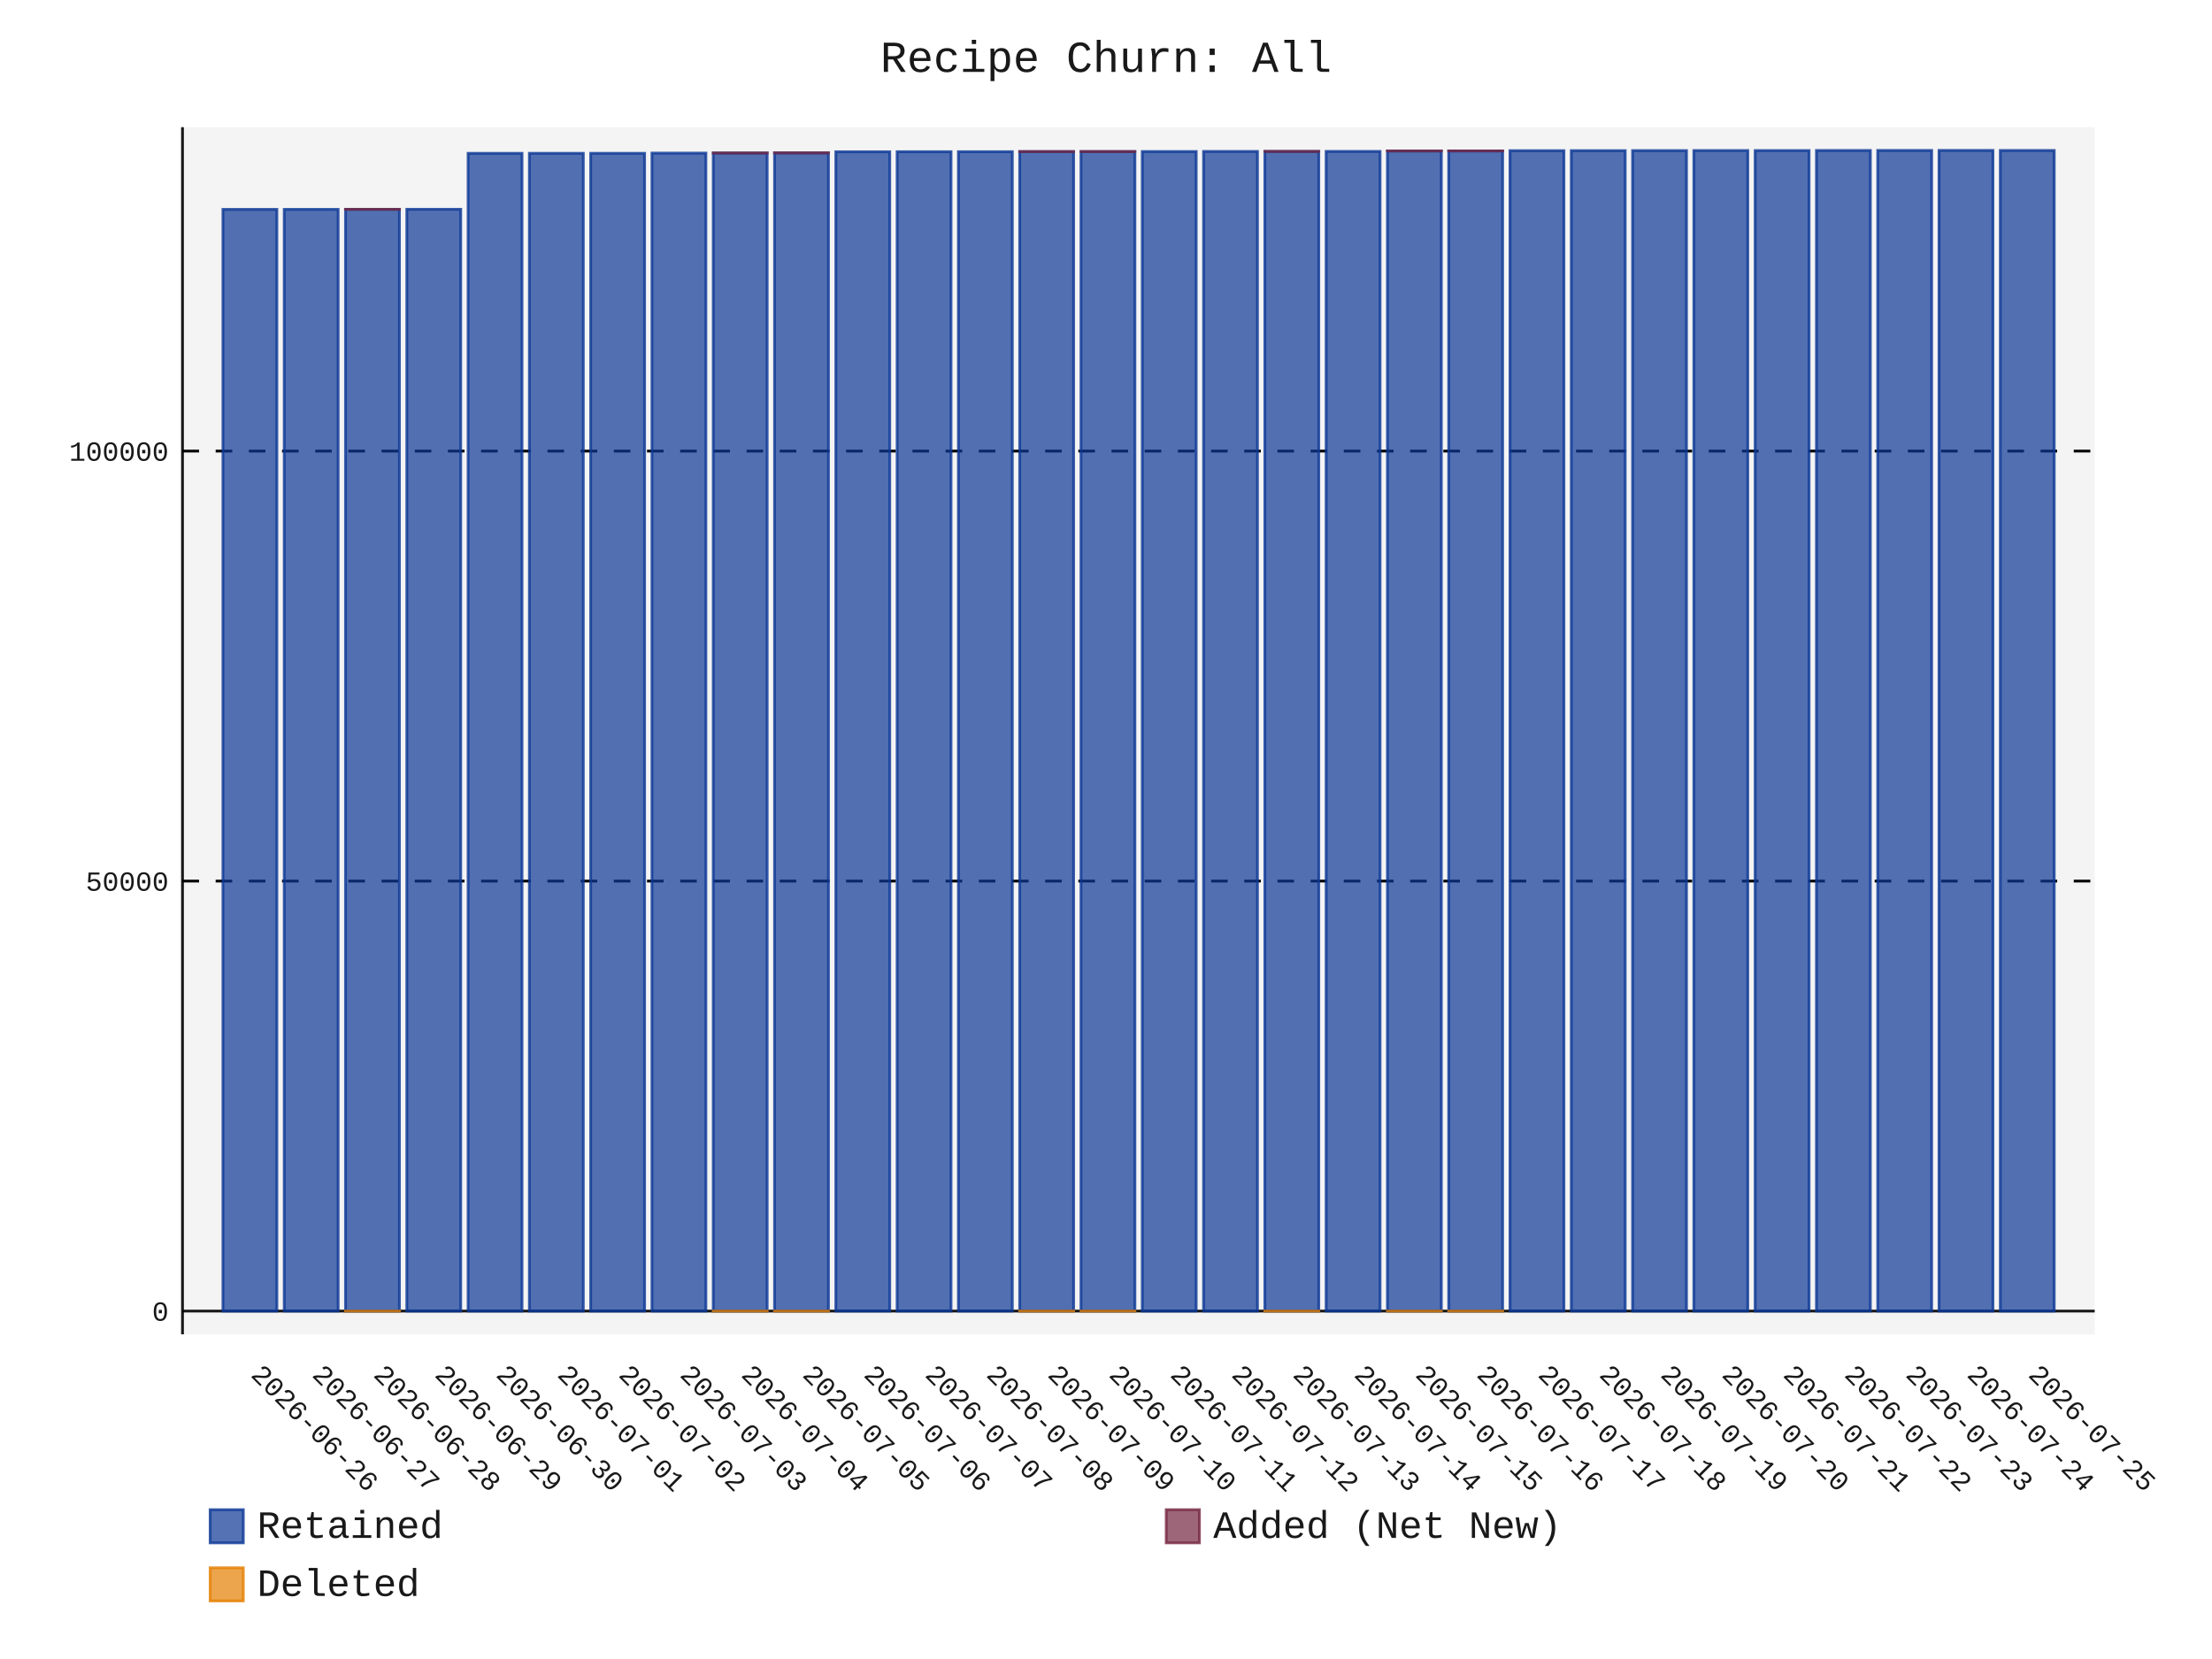
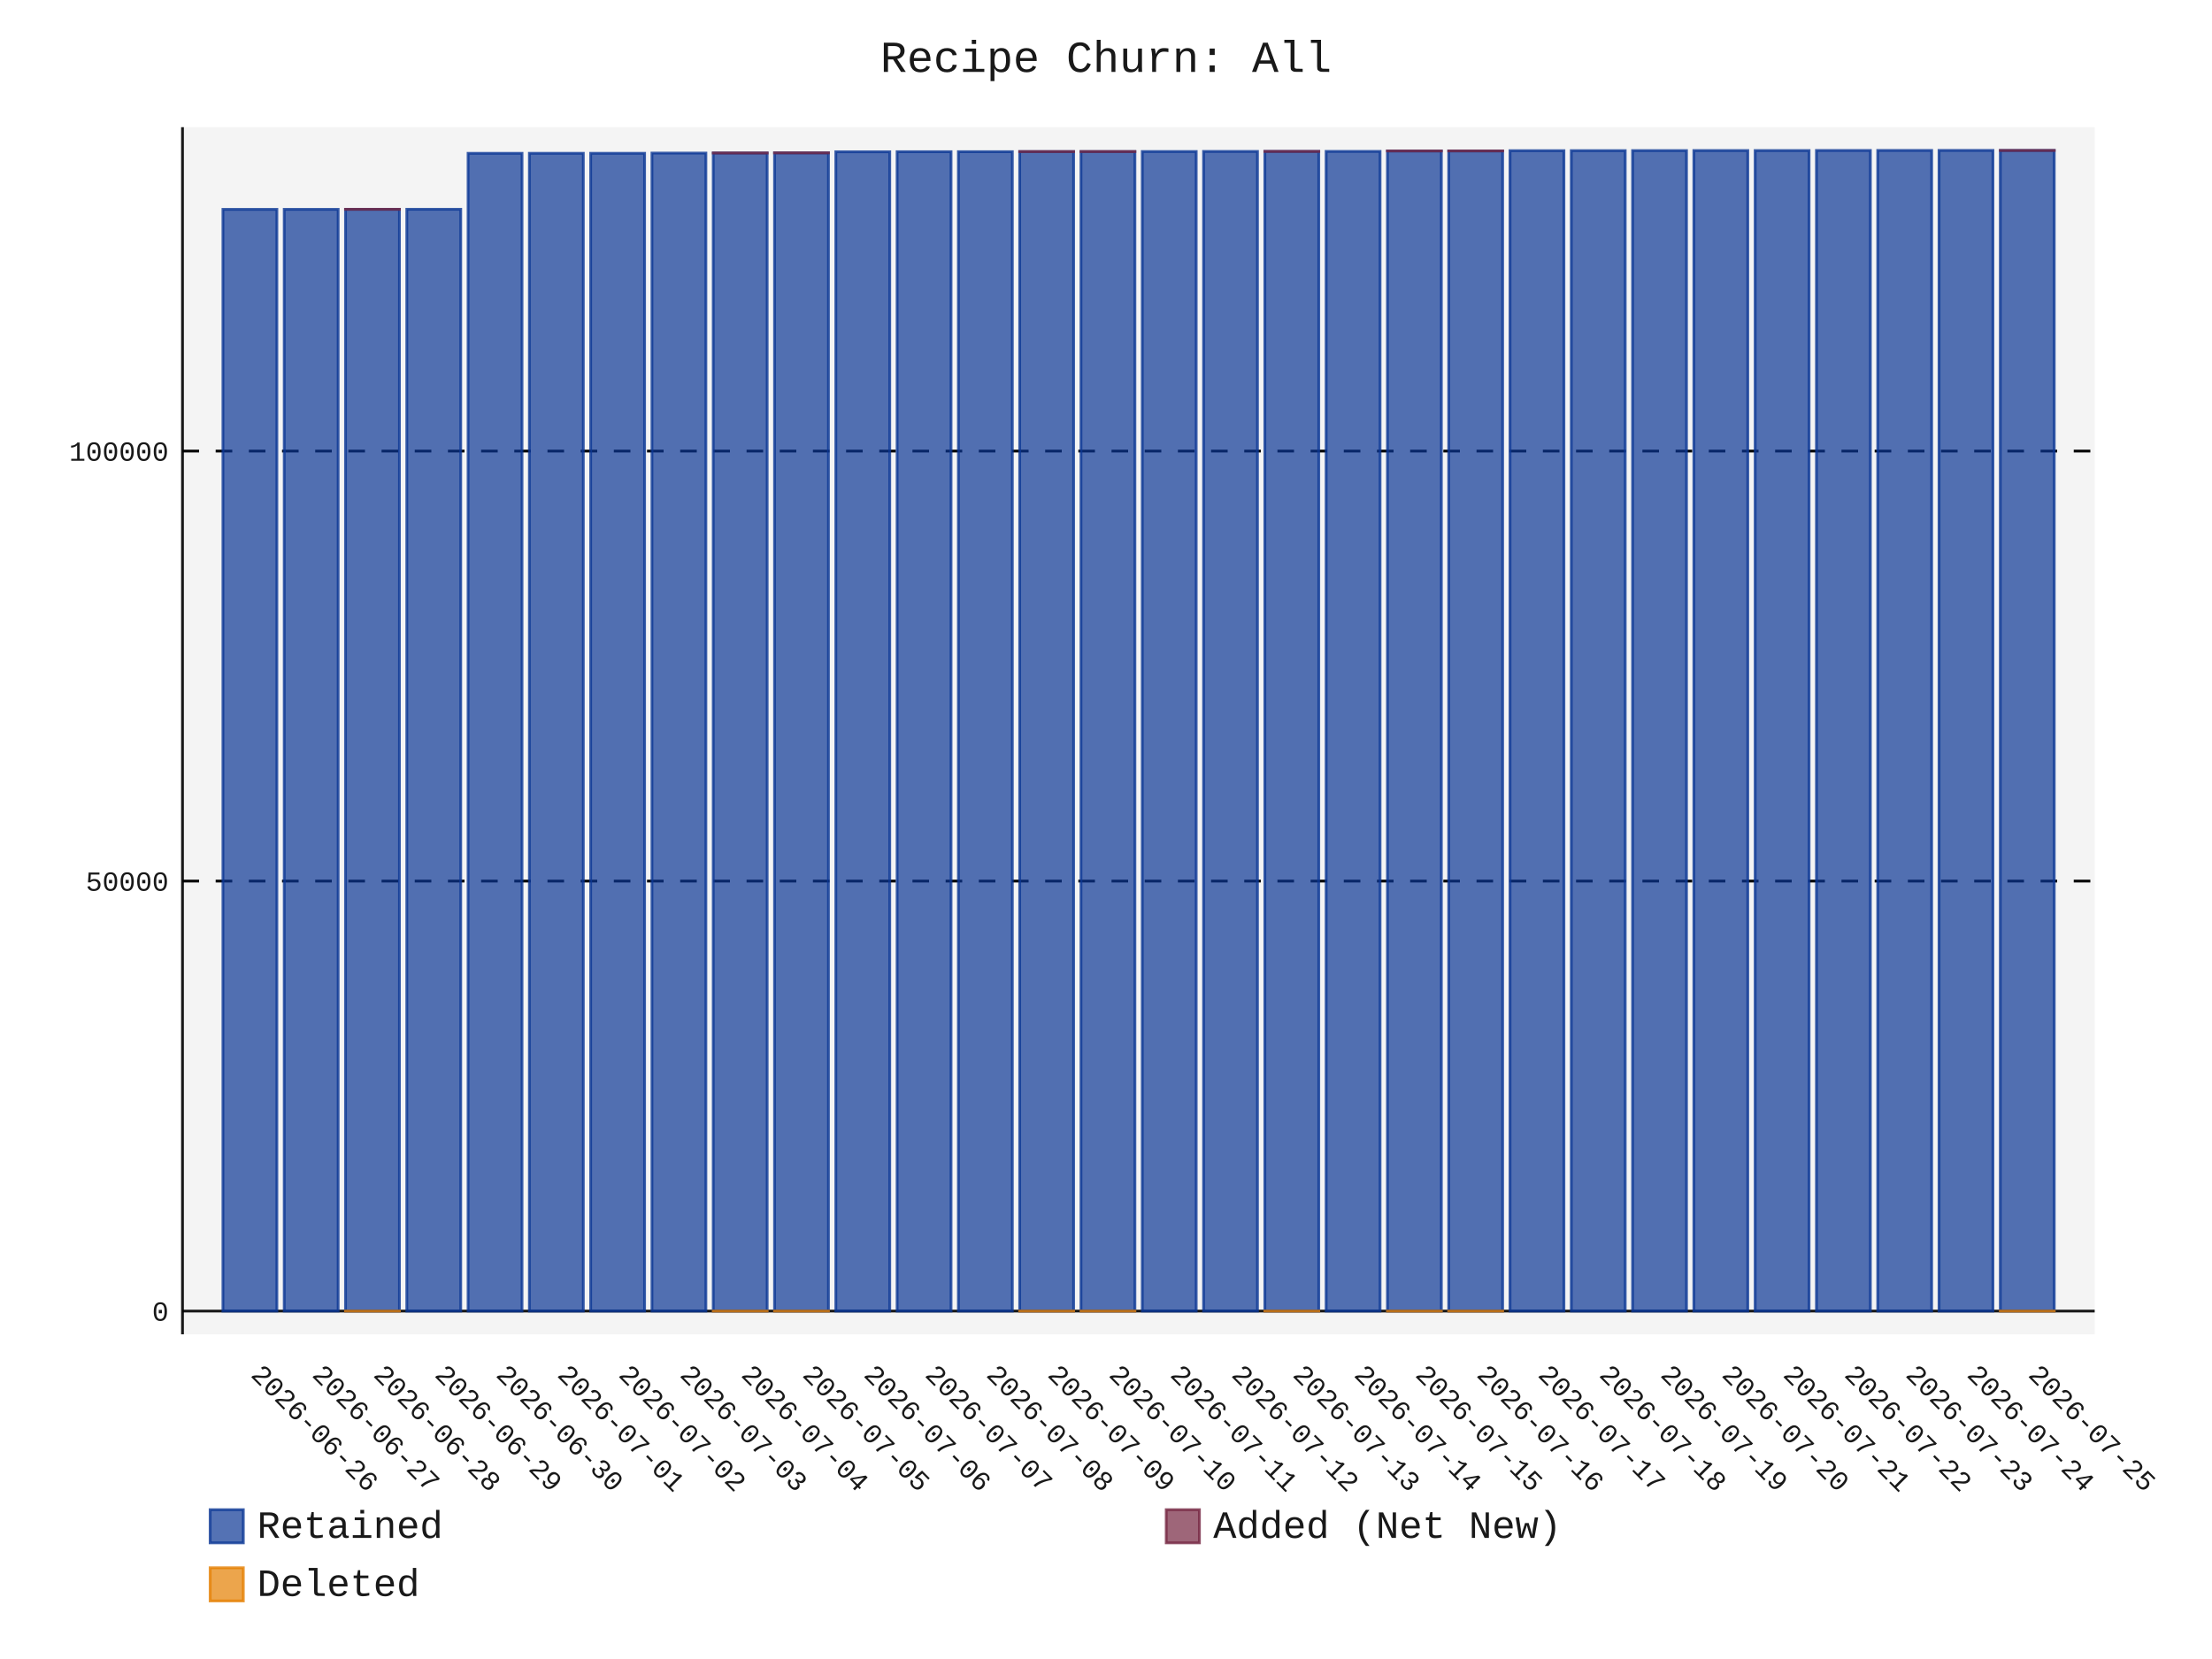
- <svg xmlns="http://www.w3.org/2000/svg" id="chart-b7c82388-9659-4fe8-b8ac-af1925aeea16" class="pygal-chart" viewBox="0 0 800 600">
+ <svg xmlns="http://www.w3.org/2000/svg" id="chart-d0e2939c-b57a-4038-8ddc-6d590916da71" class="pygal-chart" viewBox="0 0 800 600">
  <defs>
-     <style type="text/css">#chart-b7c82388-9659-4fe8-b8ac-af1925aeea16{-webkit-user-select:none;-webkit-font-smoothing:antialiased;font-family:Consolas,"Liberation Mono",Menlo,Courier,monospace}#chart-b7c82388-9659-4fe8-b8ac-af1925aeea16 .title{font-family:Consolas,"Liberation Mono",Menlo,Courier,monospace;font-size:16px}#chart-b7c82388-9659-4fe8-b8ac-af1925aeea16 .legends .legend text{font-family:Consolas,"Liberation Mono",Menlo,Courier,monospace;font-size:14px}#chart-b7c82388-9659-4fe8-b8ac-af1925aeea16 .axis text{font-family:Consolas,"Liberation Mono",Menlo,Courier,monospace;font-size:10px}#chart-b7c82388-9659-4fe8-b8ac-af1925aeea16 .axis text.major{font-family:Consolas,"Liberation Mono",Menlo,Courier,monospace;font-size:10px}#chart-b7c82388-9659-4fe8-b8ac-af1925aeea16 .text-overlay text.value{font-family:Consolas,"Liberation Mono",Menlo,Courier,monospace;font-size:16px}#chart-b7c82388-9659-4fe8-b8ac-af1925aeea16 .text-overlay text.label{font-family:Consolas,"Liberation Mono",Menlo,Courier,monospace;font-size:10px}#chart-b7c82388-9659-4fe8-b8ac-af1925aeea16 .tooltip{font-family:Consolas,"Liberation Mono",Menlo,Courier,monospace;font-size:14px}#chart-b7c82388-9659-4fe8-b8ac-af1925aeea16 text.no_data{font-family:Consolas,"Liberation Mono",Menlo,Courier,monospace;font-size:64px}
- #chart-b7c82388-9659-4fe8-b8ac-af1925aeea16{background-color:transparent}#chart-b7c82388-9659-4fe8-b8ac-af1925aeea16 path,#chart-b7c82388-9659-4fe8-b8ac-af1925aeea16 line,#chart-b7c82388-9659-4fe8-b8ac-af1925aeea16 rect,#chart-b7c82388-9659-4fe8-b8ac-af1925aeea16 circle{-webkit-transition:150ms;-moz-transition:150ms;transition:150ms}#chart-b7c82388-9659-4fe8-b8ac-af1925aeea16 .graph &gt; .background{fill:transparent}#chart-b7c82388-9659-4fe8-b8ac-af1925aeea16 .plot &gt; .background{fill:rgba(240,240,240,0.7)}#chart-b7c82388-9659-4fe8-b8ac-af1925aeea16 .graph{fill:rgba(0,0,0,0.9)}#chart-b7c82388-9659-4fe8-b8ac-af1925aeea16 text.no_data{fill:rgba(0,0,0,0.9)}#chart-b7c82388-9659-4fe8-b8ac-af1925aeea16 .title{fill:rgba(0,0,0,0.9)}#chart-b7c82388-9659-4fe8-b8ac-af1925aeea16 .legends .legend text{fill:rgba(0,0,0,0.9)}#chart-b7c82388-9659-4fe8-b8ac-af1925aeea16 .legends .legend:hover text{fill:rgba(0,0,0,0.9)}#chart-b7c82388-9659-4fe8-b8ac-af1925aeea16 .axis .line{stroke:rgba(0,0,0,0.9)}#chart-b7c82388-9659-4fe8-b8ac-af1925aeea16 .axis .guide.line{stroke:rgba(0,0,0,0.5)}#chart-b7c82388-9659-4fe8-b8ac-af1925aeea16 .axis .major.line{stroke:rgba(0,0,0,0.9)}#chart-b7c82388-9659-4fe8-b8ac-af1925aeea16 .axis text.major{fill:rgba(0,0,0,0.9)}#chart-b7c82388-9659-4fe8-b8ac-af1925aeea16 .axis.y .guides:hover .guide.line,#chart-b7c82388-9659-4fe8-b8ac-af1925aeea16 .line-graph .axis.x .guides:hover .guide.line,#chart-b7c82388-9659-4fe8-b8ac-af1925aeea16 .stackedline-graph .axis.x .guides:hover .guide.line,#chart-b7c82388-9659-4fe8-b8ac-af1925aeea16 .xy-graph .axis.x .guides:hover .guide.line{stroke:rgba(0,0,0,0.9)}#chart-b7c82388-9659-4fe8-b8ac-af1925aeea16 .axis .guides:hover text{fill:rgba(0,0,0,0.9)}#chart-b7c82388-9659-4fe8-b8ac-af1925aeea16 .reactive{fill-opacity:.7;stroke-opacity:.8;stroke-width:1}#chart-b7c82388-9659-4fe8-b8ac-af1925aeea16 .ci{stroke:rgba(0,0,0,0.9)}#chart-b7c82388-9659-4fe8-b8ac-af1925aeea16 .reactive.active,#chart-b7c82388-9659-4fe8-b8ac-af1925aeea16 .active .reactive{fill-opacity:.8;stroke-opacity:.9;stroke-width:4}#chart-b7c82388-9659-4fe8-b8ac-af1925aeea16 .ci .reactive.active{stroke-width:1.5}#chart-b7c82388-9659-4fe8-b8ac-af1925aeea16 .series text{fill:rgba(0,0,0,0.9)}#chart-b7c82388-9659-4fe8-b8ac-af1925aeea16 .tooltip rect{fill:rgba(240,240,240,0.7);stroke:rgba(0,0,0,0.9);-webkit-transition:opacity 150ms;-moz-transition:opacity 150ms;transition:opacity 150ms}#chart-b7c82388-9659-4fe8-b8ac-af1925aeea16 .tooltip .label{fill:rgba(0,0,0,0.9)}#chart-b7c82388-9659-4fe8-b8ac-af1925aeea16 .tooltip .label{fill:rgba(0,0,0,0.9)}#chart-b7c82388-9659-4fe8-b8ac-af1925aeea16 .tooltip .legend{font-size:.8em;fill:rgba(0,0,0,0.5)}#chart-b7c82388-9659-4fe8-b8ac-af1925aeea16 .tooltip .x_label{font-size:.6em;fill:rgba(0,0,0,0.9)}#chart-b7c82388-9659-4fe8-b8ac-af1925aeea16 .tooltip .xlink{font-size:.5em;text-decoration:underline}#chart-b7c82388-9659-4fe8-b8ac-af1925aeea16 .tooltip .value{font-size:1.5em}#chart-b7c82388-9659-4fe8-b8ac-af1925aeea16 .bound{font-size:.5em}#chart-b7c82388-9659-4fe8-b8ac-af1925aeea16 .max-value{font-size:.75em;fill:rgba(0,0,0,0.5)}#chart-b7c82388-9659-4fe8-b8ac-af1925aeea16 .map-element{fill:rgba(240,240,240,0.7);stroke:rgba(0,0,0,0.5) !important}#chart-b7c82388-9659-4fe8-b8ac-af1925aeea16 .map-element .reactive{fill-opacity:inherit;stroke-opacity:inherit}#chart-b7c82388-9659-4fe8-b8ac-af1925aeea16 .color-0,#chart-b7c82388-9659-4fe8-b8ac-af1925aeea16 .color-0 a:visited{stroke:rgb(12,55,149);fill:rgb(12,55,149)}#chart-b7c82388-9659-4fe8-b8ac-af1925aeea16 .color-1,#chart-b7c82388-9659-4fe8-b8ac-af1925aeea16 .color-1 a:visited{stroke:rgb(117,38,65);fill:rgb(117,38,65)}#chart-b7c82388-9659-4fe8-b8ac-af1925aeea16 .color-2,#chart-b7c82388-9659-4fe8-b8ac-af1925aeea16 .color-2 a:visited{stroke:rgb(228,127,0);fill:rgb(228,127,0)}#chart-b7c82388-9659-4fe8-b8ac-af1925aeea16 .text-overlay .color-0 text{fill:black}#chart-b7c82388-9659-4fe8-b8ac-af1925aeea16 .text-overlay .color-1 text{fill:black}#chart-b7c82388-9659-4fe8-b8ac-af1925aeea16 .text-overlay .color-2 text{fill:black}
- #chart-b7c82388-9659-4fe8-b8ac-af1925aeea16 text.no_data{text-anchor:middle}#chart-b7c82388-9659-4fe8-b8ac-af1925aeea16 .guide.line{fill:none}#chart-b7c82388-9659-4fe8-b8ac-af1925aeea16 .centered{text-anchor:middle}#chart-b7c82388-9659-4fe8-b8ac-af1925aeea16 .title{text-anchor:middle}#chart-b7c82388-9659-4fe8-b8ac-af1925aeea16 .legends .legend text{fill-opacity:1}#chart-b7c82388-9659-4fe8-b8ac-af1925aeea16 .axis.x text{text-anchor:middle}#chart-b7c82388-9659-4fe8-b8ac-af1925aeea16 .axis.x:not(.web) text[transform]{text-anchor:start}#chart-b7c82388-9659-4fe8-b8ac-af1925aeea16 .axis.x:not(.web) text[transform].backwards{text-anchor:end}#chart-b7c82388-9659-4fe8-b8ac-af1925aeea16 .axis.y text{text-anchor:end}#chart-b7c82388-9659-4fe8-b8ac-af1925aeea16 .axis.y text[transform].backwards{text-anchor:start}#chart-b7c82388-9659-4fe8-b8ac-af1925aeea16 .axis.y2 text{text-anchor:start}#chart-b7c82388-9659-4fe8-b8ac-af1925aeea16 .axis.y2 text[transform].backwards{text-anchor:end}#chart-b7c82388-9659-4fe8-b8ac-af1925aeea16 .axis .guide.line{stroke-dasharray:4,4;stroke:black}#chart-b7c82388-9659-4fe8-b8ac-af1925aeea16 .axis .major.guide.line{stroke-dasharray:6,6;stroke:black}#chart-b7c82388-9659-4fe8-b8ac-af1925aeea16 .horizontal .axis.y .guide.line,#chart-b7c82388-9659-4fe8-b8ac-af1925aeea16 .horizontal .axis.y2 .guide.line,#chart-b7c82388-9659-4fe8-b8ac-af1925aeea16 .vertical .axis.x .guide.line{opacity:0}#chart-b7c82388-9659-4fe8-b8ac-af1925aeea16 .horizontal .axis.always_show .guide.line,#chart-b7c82388-9659-4fe8-b8ac-af1925aeea16 .vertical .axis.always_show .guide.line{opacity:1 !important}#chart-b7c82388-9659-4fe8-b8ac-af1925aeea16 .axis.y .guides:hover .guide.line,#chart-b7c82388-9659-4fe8-b8ac-af1925aeea16 .axis.y2 .guides:hover .guide.line,#chart-b7c82388-9659-4fe8-b8ac-af1925aeea16 .axis.x .guides:hover .guide.line{opacity:1}#chart-b7c82388-9659-4fe8-b8ac-af1925aeea16 .axis .guides:hover text{opacity:1}#chart-b7c82388-9659-4fe8-b8ac-af1925aeea16 .nofill{fill:none}#chart-b7c82388-9659-4fe8-b8ac-af1925aeea16 .subtle-fill{fill-opacity:.2}#chart-b7c82388-9659-4fe8-b8ac-af1925aeea16 .dot{stroke-width:1px;fill-opacity:1;stroke-opacity:1}#chart-b7c82388-9659-4fe8-b8ac-af1925aeea16 .dot.active{stroke-width:5px}#chart-b7c82388-9659-4fe8-b8ac-af1925aeea16 .dot.negative{fill:transparent}#chart-b7c82388-9659-4fe8-b8ac-af1925aeea16 text,#chart-b7c82388-9659-4fe8-b8ac-af1925aeea16 tspan{stroke:none !important}#chart-b7c82388-9659-4fe8-b8ac-af1925aeea16 .series text.active{opacity:1}#chart-b7c82388-9659-4fe8-b8ac-af1925aeea16 .tooltip rect{fill-opacity:.95;stroke-width:.5}#chart-b7c82388-9659-4fe8-b8ac-af1925aeea16 .tooltip text{fill-opacity:1}#chart-b7c82388-9659-4fe8-b8ac-af1925aeea16 .showable{visibility:hidden}#chart-b7c82388-9659-4fe8-b8ac-af1925aeea16 .showable.shown{visibility:visible}#chart-b7c82388-9659-4fe8-b8ac-af1925aeea16 .gauge-background{fill:rgba(229,229,229,1);stroke:none}#chart-b7c82388-9659-4fe8-b8ac-af1925aeea16 .bg-lines{stroke:transparent;stroke-width:2px}</style>
+     <style type="text/css">#chart-d0e2939c-b57a-4038-8ddc-6d590916da71{-webkit-user-select:none;-webkit-font-smoothing:antialiased;font-family:Consolas,"Liberation Mono",Menlo,Courier,monospace}#chart-d0e2939c-b57a-4038-8ddc-6d590916da71 .title{font-family:Consolas,"Liberation Mono",Menlo,Courier,monospace;font-size:16px}#chart-d0e2939c-b57a-4038-8ddc-6d590916da71 .legends .legend text{font-family:Consolas,"Liberation Mono",Menlo,Courier,monospace;font-size:14px}#chart-d0e2939c-b57a-4038-8ddc-6d590916da71 .axis text{font-family:Consolas,"Liberation Mono",Menlo,Courier,monospace;font-size:10px}#chart-d0e2939c-b57a-4038-8ddc-6d590916da71 .axis text.major{font-family:Consolas,"Liberation Mono",Menlo,Courier,monospace;font-size:10px}#chart-d0e2939c-b57a-4038-8ddc-6d590916da71 .text-overlay text.value{font-family:Consolas,"Liberation Mono",Menlo,Courier,monospace;font-size:16px}#chart-d0e2939c-b57a-4038-8ddc-6d590916da71 .text-overlay text.label{font-family:Consolas,"Liberation Mono",Menlo,Courier,monospace;font-size:10px}#chart-d0e2939c-b57a-4038-8ddc-6d590916da71 .tooltip{font-family:Consolas,"Liberation Mono",Menlo,Courier,monospace;font-size:14px}#chart-d0e2939c-b57a-4038-8ddc-6d590916da71 text.no_data{font-family:Consolas,"Liberation Mono",Menlo,Courier,monospace;font-size:64px}
+ #chart-d0e2939c-b57a-4038-8ddc-6d590916da71{background-color:transparent}#chart-d0e2939c-b57a-4038-8ddc-6d590916da71 path,#chart-d0e2939c-b57a-4038-8ddc-6d590916da71 line,#chart-d0e2939c-b57a-4038-8ddc-6d590916da71 rect,#chart-d0e2939c-b57a-4038-8ddc-6d590916da71 circle{-webkit-transition:150ms;-moz-transition:150ms;transition:150ms}#chart-d0e2939c-b57a-4038-8ddc-6d590916da71 .graph &gt; .background{fill:transparent}#chart-d0e2939c-b57a-4038-8ddc-6d590916da71 .plot &gt; .background{fill:rgba(240,240,240,0.7)}#chart-d0e2939c-b57a-4038-8ddc-6d590916da71 .graph{fill:rgba(0,0,0,0.9)}#chart-d0e2939c-b57a-4038-8ddc-6d590916da71 text.no_data{fill:rgba(0,0,0,0.9)}#chart-d0e2939c-b57a-4038-8ddc-6d590916da71 .title{fill:rgba(0,0,0,0.9)}#chart-d0e2939c-b57a-4038-8ddc-6d590916da71 .legends .legend text{fill:rgba(0,0,0,0.9)}#chart-d0e2939c-b57a-4038-8ddc-6d590916da71 .legends .legend:hover text{fill:rgba(0,0,0,0.9)}#chart-d0e2939c-b57a-4038-8ddc-6d590916da71 .axis .line{stroke:rgba(0,0,0,0.9)}#chart-d0e2939c-b57a-4038-8ddc-6d590916da71 .axis .guide.line{stroke:rgba(0,0,0,0.5)}#chart-d0e2939c-b57a-4038-8ddc-6d590916da71 .axis .major.line{stroke:rgba(0,0,0,0.9)}#chart-d0e2939c-b57a-4038-8ddc-6d590916da71 .axis text.major{fill:rgba(0,0,0,0.9)}#chart-d0e2939c-b57a-4038-8ddc-6d590916da71 .axis.y .guides:hover .guide.line,#chart-d0e2939c-b57a-4038-8ddc-6d590916da71 .line-graph .axis.x .guides:hover .guide.line,#chart-d0e2939c-b57a-4038-8ddc-6d590916da71 .stackedline-graph .axis.x .guides:hover .guide.line,#chart-d0e2939c-b57a-4038-8ddc-6d590916da71 .xy-graph .axis.x .guides:hover .guide.line{stroke:rgba(0,0,0,0.9)}#chart-d0e2939c-b57a-4038-8ddc-6d590916da71 .axis .guides:hover text{fill:rgba(0,0,0,0.9)}#chart-d0e2939c-b57a-4038-8ddc-6d590916da71 .reactive{fill-opacity:.7;stroke-opacity:.8;stroke-width:1}#chart-d0e2939c-b57a-4038-8ddc-6d590916da71 .ci{stroke:rgba(0,0,0,0.9)}#chart-d0e2939c-b57a-4038-8ddc-6d590916da71 .reactive.active,#chart-d0e2939c-b57a-4038-8ddc-6d590916da71 .active .reactive{fill-opacity:.8;stroke-opacity:.9;stroke-width:4}#chart-d0e2939c-b57a-4038-8ddc-6d590916da71 .ci .reactive.active{stroke-width:1.5}#chart-d0e2939c-b57a-4038-8ddc-6d590916da71 .series text{fill:rgba(0,0,0,0.9)}#chart-d0e2939c-b57a-4038-8ddc-6d590916da71 .tooltip rect{fill:rgba(240,240,240,0.7);stroke:rgba(0,0,0,0.9);-webkit-transition:opacity 150ms;-moz-transition:opacity 150ms;transition:opacity 150ms}#chart-d0e2939c-b57a-4038-8ddc-6d590916da71 .tooltip .label{fill:rgba(0,0,0,0.9)}#chart-d0e2939c-b57a-4038-8ddc-6d590916da71 .tooltip .label{fill:rgba(0,0,0,0.9)}#chart-d0e2939c-b57a-4038-8ddc-6d590916da71 .tooltip .legend{font-size:.8em;fill:rgba(0,0,0,0.5)}#chart-d0e2939c-b57a-4038-8ddc-6d590916da71 .tooltip .x_label{font-size:.6em;fill:rgba(0,0,0,0.9)}#chart-d0e2939c-b57a-4038-8ddc-6d590916da71 .tooltip .xlink{font-size:.5em;text-decoration:underline}#chart-d0e2939c-b57a-4038-8ddc-6d590916da71 .tooltip .value{font-size:1.5em}#chart-d0e2939c-b57a-4038-8ddc-6d590916da71 .bound{font-size:.5em}#chart-d0e2939c-b57a-4038-8ddc-6d590916da71 .max-value{font-size:.75em;fill:rgba(0,0,0,0.5)}#chart-d0e2939c-b57a-4038-8ddc-6d590916da71 .map-element{fill:rgba(240,240,240,0.7);stroke:rgba(0,0,0,0.5) !important}#chart-d0e2939c-b57a-4038-8ddc-6d590916da71 .map-element .reactive{fill-opacity:inherit;stroke-opacity:inherit}#chart-d0e2939c-b57a-4038-8ddc-6d590916da71 .color-0,#chart-d0e2939c-b57a-4038-8ddc-6d590916da71 .color-0 a:visited{stroke:rgb(12,55,149);fill:rgb(12,55,149)}#chart-d0e2939c-b57a-4038-8ddc-6d590916da71 .color-1,#chart-d0e2939c-b57a-4038-8ddc-6d590916da71 .color-1 a:visited{stroke:rgb(117,38,65);fill:rgb(117,38,65)}#chart-d0e2939c-b57a-4038-8ddc-6d590916da71 .color-2,#chart-d0e2939c-b57a-4038-8ddc-6d590916da71 .color-2 a:visited{stroke:rgb(228,127,0);fill:rgb(228,127,0)}#chart-d0e2939c-b57a-4038-8ddc-6d590916da71 .text-overlay .color-0 text{fill:black}#chart-d0e2939c-b57a-4038-8ddc-6d590916da71 .text-overlay .color-1 text{fill:black}#chart-d0e2939c-b57a-4038-8ddc-6d590916da71 .text-overlay .color-2 text{fill:black}
+ #chart-d0e2939c-b57a-4038-8ddc-6d590916da71 text.no_data{text-anchor:middle}#chart-d0e2939c-b57a-4038-8ddc-6d590916da71 .guide.line{fill:none}#chart-d0e2939c-b57a-4038-8ddc-6d590916da71 .centered{text-anchor:middle}#chart-d0e2939c-b57a-4038-8ddc-6d590916da71 .title{text-anchor:middle}#chart-d0e2939c-b57a-4038-8ddc-6d590916da71 .legends .legend text{fill-opacity:1}#chart-d0e2939c-b57a-4038-8ddc-6d590916da71 .axis.x text{text-anchor:middle}#chart-d0e2939c-b57a-4038-8ddc-6d590916da71 .axis.x:not(.web) text[transform]{text-anchor:start}#chart-d0e2939c-b57a-4038-8ddc-6d590916da71 .axis.x:not(.web) text[transform].backwards{text-anchor:end}#chart-d0e2939c-b57a-4038-8ddc-6d590916da71 .axis.y text{text-anchor:end}#chart-d0e2939c-b57a-4038-8ddc-6d590916da71 .axis.y text[transform].backwards{text-anchor:start}#chart-d0e2939c-b57a-4038-8ddc-6d590916da71 .axis.y2 text{text-anchor:start}#chart-d0e2939c-b57a-4038-8ddc-6d590916da71 .axis.y2 text[transform].backwards{text-anchor:end}#chart-d0e2939c-b57a-4038-8ddc-6d590916da71 .axis .guide.line{stroke-dasharray:4,4;stroke:black}#chart-d0e2939c-b57a-4038-8ddc-6d590916da71 .axis .major.guide.line{stroke-dasharray:6,6;stroke:black}#chart-d0e2939c-b57a-4038-8ddc-6d590916da71 .horizontal .axis.y .guide.line,#chart-d0e2939c-b57a-4038-8ddc-6d590916da71 .horizontal .axis.y2 .guide.line,#chart-d0e2939c-b57a-4038-8ddc-6d590916da71 .vertical .axis.x .guide.line{opacity:0}#chart-d0e2939c-b57a-4038-8ddc-6d590916da71 .horizontal .axis.always_show .guide.line,#chart-d0e2939c-b57a-4038-8ddc-6d590916da71 .vertical .axis.always_show .guide.line{opacity:1 !important}#chart-d0e2939c-b57a-4038-8ddc-6d590916da71 .axis.y .guides:hover .guide.line,#chart-d0e2939c-b57a-4038-8ddc-6d590916da71 .axis.y2 .guides:hover .guide.line,#chart-d0e2939c-b57a-4038-8ddc-6d590916da71 .axis.x .guides:hover .guide.line{opacity:1}#chart-d0e2939c-b57a-4038-8ddc-6d590916da71 .axis .guides:hover text{opacity:1}#chart-d0e2939c-b57a-4038-8ddc-6d590916da71 .nofill{fill:none}#chart-d0e2939c-b57a-4038-8ddc-6d590916da71 .subtle-fill{fill-opacity:.2}#chart-d0e2939c-b57a-4038-8ddc-6d590916da71 .dot{stroke-width:1px;fill-opacity:1;stroke-opacity:1}#chart-d0e2939c-b57a-4038-8ddc-6d590916da71 .dot.active{stroke-width:5px}#chart-d0e2939c-b57a-4038-8ddc-6d590916da71 .dot.negative{fill:transparent}#chart-d0e2939c-b57a-4038-8ddc-6d590916da71 text,#chart-d0e2939c-b57a-4038-8ddc-6d590916da71 tspan{stroke:none !important}#chart-d0e2939c-b57a-4038-8ddc-6d590916da71 .series text.active{opacity:1}#chart-d0e2939c-b57a-4038-8ddc-6d590916da71 .tooltip rect{fill-opacity:.95;stroke-width:.5}#chart-d0e2939c-b57a-4038-8ddc-6d590916da71 .tooltip text{fill-opacity:1}#chart-d0e2939c-b57a-4038-8ddc-6d590916da71 .showable{visibility:hidden}#chart-d0e2939c-b57a-4038-8ddc-6d590916da71 .showable.shown{visibility:visible}#chart-d0e2939c-b57a-4038-8ddc-6d590916da71 .gauge-background{fill:rgba(229,229,229,1);stroke:none}#chart-d0e2939c-b57a-4038-8ddc-6d590916da71 .bg-lines{stroke:transparent;stroke-width:2px}</style>
  </defs>
  <g class="graph stackedbar-graph vertical">
    <rect x="0" y="0" width="800" height="600" class="background" />
    <g transform="translate(66, 46)" class="plot">
      <rect x="0" y="0" width="691.574" height="436.574" class="background" />
      <g class="axis y always_show">
        <g class="guides">
          <path d="M0 428.169 h691.574" class="axis major line" />
          <text x="-5" y="431.669" class="major">0</text>
        </g>
        <g class="guides">
          <path d="M0 272.655 h691.574" class="major guide line" />
          <text x="-5" y="276.155" class="major">50000</text>
        </g>
        <g class="guides">
          <path d="M0 117.14 h691.574" class="major guide line" />
          <text x="-5" y="120.64" class="major">100000</text>
        </g>
      </g>
      <g class="axis x">
        <path d="M0 0 v436.574" class="line" />
        <g class="guides">
          <path d="M24.382 0 v436.574" class="guide line" />
          <text x="24.382" y="451.574" class="" transform="rotate(45 24.3824 451.5736)">2026-06-26</text>
        </g>
        <g class="guides">
          <path d="M46.548 0 v436.574" class="guide line" />
          <text x="46.548" y="451.574" class="" transform="rotate(45 46.54822 451.5736)">2026-06-27</text>
        </g>
        <g class="guides">
          <path d="M68.714 0 v436.574" class="guide line" />
          <text x="68.714" y="451.574" class="" transform="rotate(45 68.71404 451.5736)">2026-06-28</text>
        </g>
        <g class="guides">
          <path d="M90.88 0 v436.574" class="guide line" />
          <text x="90.88" y="451.574" class="" transform="rotate(45 90.87986 451.5736)">2026-06-29</text>
        </g>
        <g class="guides">
          <path d="M113.046 0 v436.574" class="guide line" />
          <text x="113.046" y="451.574" class="" transform="rotate(45 113.0457 451.5736)">2026-06-30</text>
        </g>
        <g class="guides">
          <path d="M135.212 0 v436.574" class="guide line" />
          <text x="135.212" y="451.574" class="" transform="rotate(45 135.2115 451.5736)">2026-07-01</text>
        </g>
        <g class="guides">
          <path d="M157.377 0 v436.574" class="guide line" />
          <text x="157.377" y="451.574" class="" transform="rotate(45 157.3773 451.5736)">2026-07-02</text>
        </g>
        <g class="guides">
          <path d="M179.543 0 v436.574" class="guide line" />
          <text x="179.543" y="451.574" class="" transform="rotate(45 179.5431 451.5736)">2026-07-03</text>
        </g>
        <g class="guides">
          <path d="M201.709 0 v436.574" class="guide line" />
          <text x="201.709" y="451.574" class="" transform="rotate(45 201.709 451.5736)">2026-07-04</text>
        </g>
        <g class="guides">
          <path d="M223.875 0 v436.574" class="guide line" />
          <text x="223.875" y="451.574" class="" transform="rotate(45 223.8748 451.5736)">2026-07-05</text>
        </g>
        <g class="guides">
          <path d="M246.041 0 v436.574" class="guide line" />
          <text x="246.041" y="451.574" class="" transform="rotate(45 246.0406 451.5736)">2026-07-06</text>
        </g>
        <g class="guides">
          <path d="M268.206 0 v436.574" class="guide line" />
          <text x="268.206" y="451.574" class="" transform="rotate(45 268.2064 451.5736)">2026-07-07</text>
        </g>
        <g class="guides">
          <path d="M290.372 0 v436.574" class="guide line" />
          <text x="290.372" y="451.574" class="" transform="rotate(45 290.3722 451.5736)">2026-07-08</text>
        </g>
        <g class="guides">
          <path d="M312.538 0 v436.574" class="guide line" />
          <text x="312.538" y="451.574" class="" transform="rotate(45 312.5381 451.5736)">2026-07-09</text>
        </g>
        <g class="guides">
          <path d="M334.704 0 v436.574" class="guide line" />
          <text x="334.704" y="451.574" class="" transform="rotate(45 334.7039 451.5736)">2026-07-10</text>
        </g>
        <g class="guides">
          <path d="M356.87 0 v436.574" class="guide line" />
          <text x="356.87" y="451.574" class="" transform="rotate(45 356.8697 451.5736)">2026-07-11</text>
        </g>
        <g class="guides">
          <path d="M379.036 0 v436.574" class="guide line" />
          <text x="379.036" y="451.574" class="" transform="rotate(45 379.0355 451.5736)">2026-07-12</text>
        </g>
        <g class="guides">
          <path d="M401.201 0 v436.574" class="guide line" />
          <text x="401.201" y="451.574" class="" transform="rotate(45 401.2013 451.5736)">2026-07-13</text>
        </g>
        <g class="guides">
          <path d="M423.367 0 v436.574" class="guide line" />
          <text x="423.367" y="451.574" class="" transform="rotate(45 423.3672 451.5736)">2026-07-14</text>
        </g>
        <g class="guides">
          <path d="M445.533 0 v436.574" class="guide line" />
          <text x="445.533" y="451.574" class="" transform="rotate(45 445.533 451.5736)">2026-07-15</text>
        </g>
        <g class="guides">
          <path d="M467.699 0 v436.574" class="guide line" />
          <text x="467.699" y="451.574" class="" transform="rotate(45 467.6988 451.5736)">2026-07-16</text>
        </g>
        <g class="guides">
          <path d="M489.865 0 v436.574" class="guide line" />
          <text x="489.865" y="451.574" class="" transform="rotate(45 489.8646 451.5736)">2026-07-17</text>
        </g>
        <g class="guides">
          <path d="M512.03 0 v436.574" class="guide line" />
          <text x="512.03" y="451.574" class="" transform="rotate(45 512.0304 451.5736)">2026-07-18</text>
        </g>
        <g class="guides">
          <path d="M534.196 0 v436.574" class="guide line" />
          <text x="534.196" y="451.574" class="" transform="rotate(45 534.1963 451.5736)">2026-07-19</text>
        </g>
        <g class="guides">
          <path d="M556.362 0 v436.574" class="guide line" />
          <text x="556.362" y="451.574" class="" transform="rotate(45 556.3621 451.5736)">2026-07-20</text>
        </g>
        <g class="guides">
          <path d="M578.528 0 v436.574" class="guide line" />
          <text x="578.528" y="451.574" class="" transform="rotate(45 578.5279 451.5736)">2026-07-21</text>
        </g>
        <g class="guides">
          <path d="M600.694 0 v436.574" class="guide line" />
          <text x="600.694" y="451.574" class="" transform="rotate(45 600.6937 451.5736)">2026-07-22</text>
        </g>
        <g class="guides">
          <path d="M622.86 0 v436.574" class="guide line" />
          <text x="622.86" y="451.574" class="" transform="rotate(45 622.8596 451.5736)">2026-07-23</text>
        </g>
        <g class="guides">
          <path d="M645.025 0 v436.574" class="guide line" />
          <text x="645.025" y="451.574" class="" transform="rotate(45 645.0254 451.5736)">2026-07-24</text>
        </g>
        <g class="guides">
          <path d="M667.191 0 v436.574" class="guide line" />
          <text x="667.191" y="451.574" class="" transform="rotate(45 667.1912 451.5736)">2026-07-25</text>
        </g>
      </g>
      <g class="series serie-0 color-0">
        <g class="bars">
          <g class="bar">
            <rect x="14.629" y="29.717" rx="0" ry="0" width="19.506" height="398.452" class="rect reactive tooltip-trigger" />
          </g>
          <g class="bar">
            <rect x="36.795" y="29.71" rx="0" ry="0" width="19.506" height="398.458" class="rect reactive tooltip-trigger" />
          </g>
          <g class="bar">
            <rect x="58.961" y="29.698" rx="0" ry="0" width="19.506" height="398.471" class="rect reactive tooltip-trigger" />
          </g>
          <g class="bar">
            <rect x="81.127" y="29.689" rx="0" ry="0" width="19.506" height="398.48" class="rect reactive tooltip-trigger" />
          </g>
          <g class="bar">
            <rect x="103.293" y="9.45" rx="0" ry="0" width="19.506" height="418.719" class="rect reactive tooltip-trigger" />
          </g>
          <g class="bar">
            <rect x="125.459" y="9.441" rx="0" ry="0" width="19.506" height="418.728" class="rect reactive tooltip-trigger" />
          </g>
          <g class="bar">
            <rect x="147.624" y="9.441" rx="0" ry="0" width="19.506" height="418.728" class="rect reactive tooltip-trigger" />
          </g>
          <g class="bar">
            <rect x="169.79" y="9.363" rx="0" ry="0" width="19.506" height="418.806" class="rect reactive tooltip-trigger" />
          </g>
          <g class="bar">
            <rect x="191.956" y="9.332" rx="0" ry="0" width="19.506" height="418.837" class="rect reactive tooltip-trigger" />
          </g>
          <g class="bar">
            <rect x="214.122" y="9.291" rx="0" ry="0" width="19.506" height="418.877" class="rect reactive tooltip-trigger" />
          </g>
          <g class="bar">
            <rect x="236.288" y="8.893" rx="0" ry="0" width="19.506" height="419.275" class="rect reactive tooltip-trigger" />
          </g>
          <g class="bar">
            <rect x="258.453" y="8.868" rx="0" ry="0" width="19.506" height="419.3" class="rect reactive tooltip-trigger" />
          </g>
          <g class="bar">
            <rect x="280.619" y="8.859" rx="0" ry="0" width="19.506" height="419.31" class="rect reactive tooltip-trigger" />
          </g>
          <g class="bar">
            <rect x="302.785" y="8.825" rx="0" ry="0" width="19.506" height="419.344" class="rect reactive tooltip-trigger" />
          </g>
          <g class="bar">
            <rect x="324.951" y="8.819" rx="0" ry="0" width="19.506" height="419.35" class="rect reactive tooltip-trigger" />
          </g>
          <g class="bar">
            <rect x="347.117" y="8.8" rx="0" ry="0" width="19.506" height="419.369" class="rect reactive tooltip-trigger" />
          </g>
          <g class="bar">
            <rect x="369.283" y="8.766" rx="0" ry="0" width="19.506" height="419.403" class="rect reactive tooltip-trigger" />
          </g>
          <g class="bar">
            <rect x="391.448" y="8.763" rx="0" ry="0" width="19.506" height="419.406" class="rect reactive tooltip-trigger" />
          </g>
          <g class="bar">
            <rect x="413.614" y="8.753" rx="0" ry="0" width="19.506" height="419.415" class="rect reactive tooltip-trigger" />
          </g>
          <g class="bar">
            <rect x="435.78" y="8.598" rx="0" ry="0" width="19.506" height="419.571" class="rect reactive tooltip-trigger" />
          </g>
          <g class="bar">
            <rect x="457.946" y="8.585" rx="0" ry="0" width="19.506" height="419.583" class="rect reactive tooltip-trigger" />
          </g>
          <g class="bar">
            <rect x="480.112" y="8.495" rx="0" ry="0" width="19.506" height="419.673" class="rect reactive tooltip-trigger" />
          </g>
          <g class="bar">
            <rect x="502.277" y="8.48" rx="0" ry="0" width="19.506" height="419.689" class="rect reactive tooltip-trigger" />
          </g>
          <g class="bar">
            <rect x="524.443" y="8.464" rx="0" ry="0" width="19.506" height="419.705" class="rect reactive tooltip-trigger" />
          </g>
          <g class="bar">
            <rect x="546.609" y="8.442" rx="0" ry="0" width="19.506" height="419.726" class="rect reactive tooltip-trigger" />
          </g>
          <g class="bar">
            <rect x="568.775" y="8.445" rx="0" ry="0" width="19.506" height="419.723" class="rect reactive tooltip-trigger" />
          </g>
          <g class="bar">
            <rect x="590.941" y="8.417" rx="0" ry="0" width="19.506" height="419.751" class="rect reactive tooltip-trigger" />
          </g>
          <g class="bar">
            <rect x="613.107" y="8.402" rx="0" ry="0" width="19.506" height="419.767" class="rect reactive tooltip-trigger" />
          </g>
          <g class="bar">
            <rect x="635.272" y="8.396" rx="0" ry="0" width="19.506" height="419.773" class="rect reactive tooltip-trigger" />
          </g>
          <g class="bar">
            <rect x="657.438" y="8.414" rx="0" ry="0" width="19.506" height="419.754" class="rect reactive tooltip-trigger" />
          </g>
        </g>
      </g>
      <g class="series serie-1 color-1">
        <g class="bars">
          <g class="bar">
            <rect x="14.629" y="29.717" rx="0" ry="0" width="19.506" height="0.0" class="rect reactive tooltip-trigger" />
          </g>
          <g class="bar">
            <rect x="36.795" y="29.71" rx="0" ry="0" width="19.506" height="0.0" class="rect reactive tooltip-trigger" />
          </g>
          <g class="bar">
            <rect x="58.961" y="29.695" rx="0" ry="0" width="19.506" height="0.003" class="rect reactive tooltip-trigger" />
          </g>
          <g class="bar">
            <rect x="81.127" y="29.689" rx="0" ry="0" width="19.506" height="0.0" class="rect reactive tooltip-trigger" />
          </g>
          <g class="bar">
            <rect x="103.293" y="9.45" rx="0" ry="0" width="19.506" height="0.0" class="rect reactive tooltip-trigger" />
          </g>
          <g class="bar">
            <rect x="125.459" y="9.441" rx="0" ry="0" width="19.506" height="0.0" class="rect reactive tooltip-trigger" />
          </g>
          <g class="bar">
            <rect x="147.624" y="9.441" rx="0" ry="0" width="19.506" height="0.0" class="rect reactive tooltip-trigger" />
          </g>
          <g class="bar">
            <rect x="169.79" y="9.363" rx="0" ry="0" width="19.506" height="0.0" class="rect reactive tooltip-trigger" />
          </g>
          <g class="bar">
            <rect x="191.956" y="9.329" rx="0" ry="0" width="19.506" height="0.003" class="rect reactive tooltip-trigger" />
          </g>
          <g class="bar">
            <rect x="214.122" y="9.288" rx="0" ry="0" width="19.506" height="0.003" class="rect reactive tooltip-trigger" />
          </g>
          <g class="bar">
            <rect x="236.288" y="8.893" rx="0" ry="0" width="19.506" height="0.0" class="rect reactive tooltip-trigger" />
          </g>
          <g class="bar">
            <rect x="258.453" y="8.868" rx="0" ry="0" width="19.506" height="0.0" class="rect reactive tooltip-trigger" />
          </g>
          <g class="bar">
            <rect x="280.619" y="8.859" rx="0" ry="0" width="19.506" height="0.0" class="rect reactive tooltip-trigger" />
          </g>
          <g class="bar">
            <rect x="302.785" y="8.819" rx="0" ry="0" width="19.506" height="0.006" class="rect reactive tooltip-trigger" />
          </g>
          <g class="bar">
            <rect x="324.951" y="8.809" rx="0" ry="0" width="19.506" height="0.009" class="rect reactive tooltip-trigger" />
          </g>
          <g class="bar">
            <rect x="347.117" y="8.8" rx="0" ry="0" width="19.506" height="0.0" class="rect reactive tooltip-trigger" />
          </g>
          <g class="bar">
            <rect x="369.283" y="8.766" rx="0" ry="0" width="19.506" height="0.0" class="rect reactive tooltip-trigger" />
          </g>
          <g class="bar">
            <rect x="391.448" y="8.76" rx="0" ry="0" width="19.506" height="0.003" class="rect reactive tooltip-trigger" />
          </g>
          <g class="bar">
            <rect x="413.614" y="8.753" rx="0" ry="0" width="19.506" height="0.0" class="rect reactive tooltip-trigger" />
          </g>
          <g class="bar">
            <rect x="435.78" y="8.592" rx="0" ry="0" width="19.506" height="0.006" class="rect reactive tooltip-trigger" />
          </g>
          <g class="bar">
            <rect x="457.946" y="8.582" rx="0" ry="0" width="19.506" height="0.003" class="rect reactive tooltip-trigger" />
          </g>
          <g class="bar">
            <rect x="480.112" y="8.495" rx="0" ry="0" width="19.506" height="0.0" class="rect reactive tooltip-trigger" />
          </g>
          <g class="bar">
            <rect x="502.277" y="8.48" rx="0" ry="0" width="19.506" height="0.0" class="rect reactive tooltip-trigger" />
          </g>
          <g class="bar">
            <rect x="524.443" y="8.464" rx="0" ry="0" width="19.506" height="0.0" class="rect reactive tooltip-trigger" />
          </g>
          <g class="bar">
            <rect x="546.609" y="8.442" rx="0" ry="0" width="19.506" height="0.0" class="rect reactive tooltip-trigger" />
          </g>
          <g class="bar">
            <rect x="568.775" y="8.445" rx="0" ry="0" width="19.506" height="0.0" class="rect reactive tooltip-trigger" />
          </g>
          <g class="bar">
            <rect x="590.941" y="8.417" rx="0" ry="0" width="19.506" height="0.0" class="rect reactive tooltip-trigger" />
          </g>
          <g class="bar">
            <rect x="613.107" y="8.402" rx="0" ry="0" width="19.506" height="0.0" class="rect reactive tooltip-trigger" />
          </g>
          <g class="bar">
            <rect x="635.272" y="8.396" rx="0" ry="0" width="19.506" height="0.0" class="rect reactive tooltip-trigger" />
          </g>
          <g class="bar">
-             <rect x="657.438" y="8.414" rx="0" ry="0" width="19.506" height="0.0" class="rect reactive tooltip-trigger" />
+             <rect x="657.438" y="8.411" rx="0" ry="0" width="19.506" height="0.003" class="rect reactive tooltip-trigger" />
          </g>
        </g>
      </g>
      <g class="series serie-2 color-2">
        <g class="bars">
          <g class="bar">
            <rect x="14.629" y="29.717" rx="0" ry="0" width="19.506" height="0.0" class="rect reactive tooltip-trigger" />
          </g>
          <g class="bar">
            <rect x="36.795" y="29.71" rx="0" ry="0" width="19.506" height="0.0" class="rect reactive tooltip-trigger" />
          </g>
          <g class="bar">
            <rect x="58.961" y="428.169" rx="0" ry="0" width="19.506" height="0.003" class="rect reactive tooltip-trigger" />
          </g>
          <g class="bar">
            <rect x="81.127" y="29.689" rx="0" ry="0" width="19.506" height="0.0" class="rect reactive tooltip-trigger" />
          </g>
          <g class="bar">
            <rect x="103.293" y="9.45" rx="0" ry="0" width="19.506" height="0.0" class="rect reactive tooltip-trigger" />
          </g>
          <g class="bar">
            <rect x="125.459" y="9.441" rx="0" ry="0" width="19.506" height="0.0" class="rect reactive tooltip-trigger" />
          </g>
          <g class="bar">
            <rect x="147.624" y="9.441" rx="0" ry="0" width="19.506" height="0.0" class="rect reactive tooltip-trigger" />
          </g>
          <g class="bar">
            <rect x="169.79" y="9.363" rx="0" ry="0" width="19.506" height="0.0" class="rect reactive tooltip-trigger" />
          </g>
          <g class="bar">
            <rect x="191.956" y="428.169" rx="0" ry="0" width="19.506" height="0.003" class="rect reactive tooltip-trigger" />
          </g>
          <g class="bar">
            <rect x="214.122" y="428.169" rx="0" ry="0" width="19.506" height="0.003" class="rect reactive tooltip-trigger" />
          </g>
          <g class="bar">
            <rect x="236.288" y="8.893" rx="0" ry="0" width="19.506" height="0.0" class="rect reactive tooltip-trigger" />
          </g>
          <g class="bar">
            <rect x="258.453" y="8.868" rx="0" ry="0" width="19.506" height="0.0" class="rect reactive tooltip-trigger" />
          </g>
          <g class="bar">
            <rect x="280.619" y="8.859" rx="0" ry="0" width="19.506" height="0.0" class="rect reactive tooltip-trigger" />
          </g>
          <g class="bar">
            <rect x="302.785" y="428.169" rx="0" ry="0" width="19.506" height="0.009" class="rect reactive tooltip-trigger" />
          </g>
          <g class="bar">
            <rect x="324.951" y="428.169" rx="0" ry="0" width="19.506" height="0.009" class="rect reactive tooltip-trigger" />
          </g>
          <g class="bar">
            <rect x="347.117" y="8.8" rx="0" ry="0" width="19.506" height="0.0" class="rect reactive tooltip-trigger" />
          </g>
          <g class="bar">
            <rect x="369.283" y="8.766" rx="0" ry="0" width="19.506" height="0.0" class="rect reactive tooltip-trigger" />
          </g>
          <g class="bar">
            <rect x="391.448" y="428.169" rx="0" ry="0" width="19.506" height="0.003" class="rect reactive tooltip-trigger" />
          </g>
          <g class="bar">
            <rect x="413.614" y="8.753" rx="0" ry="0" width="19.506" height="0.0" class="rect reactive tooltip-trigger" />
          </g>
          <g class="bar">
            <rect x="435.78" y="428.169" rx="0" ry="0" width="19.506" height="0.006" class="rect reactive tooltip-trigger" />
          </g>
          <g class="bar">
            <rect x="457.946" y="428.169" rx="0" ry="0" width="19.506" height="0.003" class="rect reactive tooltip-trigger" />
          </g>
          <g class="bar">
            <rect x="480.112" y="8.495" rx="0" ry="0" width="19.506" height="0.0" class="rect reactive tooltip-trigger" />
          </g>
          <g class="bar">
            <rect x="502.277" y="8.48" rx="0" ry="0" width="19.506" height="0.0" class="rect reactive tooltip-trigger" />
          </g>
          <g class="bar">
            <rect x="524.443" y="8.464" rx="0" ry="0" width="19.506" height="0.0" class="rect reactive tooltip-trigger" />
          </g>
          <g class="bar">
            <rect x="546.609" y="8.442" rx="0" ry="0" width="19.506" height="0.0" class="rect reactive tooltip-trigger" />
          </g>
          <g class="bar">
            <rect x="568.775" y="8.445" rx="0" ry="0" width="19.506" height="0.0" class="rect reactive tooltip-trigger" />
          </g>
          <g class="bar">
            <rect x="590.941" y="8.417" rx="0" ry="0" width="19.506" height="0.0" class="rect reactive tooltip-trigger" />
          </g>
          <g class="bar">
            <rect x="613.107" y="8.402" rx="0" ry="0" width="19.506" height="0.0" class="rect reactive tooltip-trigger" />
          </g>
          <g class="bar">
            <rect x="635.272" y="8.396" rx="0" ry="0" width="19.506" height="0.0" class="rect reactive tooltip-trigger" />
          </g>
          <g class="bar">
-             <rect x="657.438" y="8.414" rx="0" ry="0" width="19.506" height="0.0" class="rect reactive tooltip-trigger" />
+             <rect x="657.438" y="428.169" rx="0" ry="0" width="19.506" height="0.003" class="rect reactive tooltip-trigger" />
          </g>
        </g>
      </g>
    </g>
    <g class="titles">
      <text x="400.0" y="26" class="title plot_title">Recipe Churn: All</text>
    </g>
    <g transform="translate(66, 46)" class="plot overlay">
      <g class="series serie-0 color-0" />
      <g class="series serie-1 color-1" />
      <g class="series serie-2 color-2" />
    </g>
    <g transform="translate(66, 46)" class="plot text-overlay">
      <g class="series serie-0 color-0" />
      <g class="series serie-1 color-1" />
      <g class="series serie-2 color-2" />
    </g>
    <g transform="translate(66, 46)" class="plot tooltip-overlay">
      <g transform="translate(0 0)" style="opacity: 0" class="tooltip">
        <rect rx="0" ry="0" width="0" height="0" class="tooltip-box" />
        <g class="text" />
      </g>
    </g>
    <g transform="translate(76, 545)" class="legends">
      <g id="activate-serie-0" class="legend reactive activate-serie">
        <rect x="0.0" y="1.0" width="12" height="12" class="color-0 reactive" />
        <text x="17.0" y="11.2">Retained</text>
      </g>
      <g id="activate-serie-1" class="legend reactive activate-serie">
        <rect x="345.787" y="1.0" width="12" height="12" class="color-1 reactive" />
        <text x="362.787" y="11.2">Added (Net New)</text>
      </g>
      <g id="activate-serie-2" class="legend reactive activate-serie">
        <rect x="0.0" y="22.0" width="12" height="12" class="color-2 reactive" />
        <text x="17.0" y="32.2">Deleted</text>
      </g>
    </g>
  </g>
</svg>
